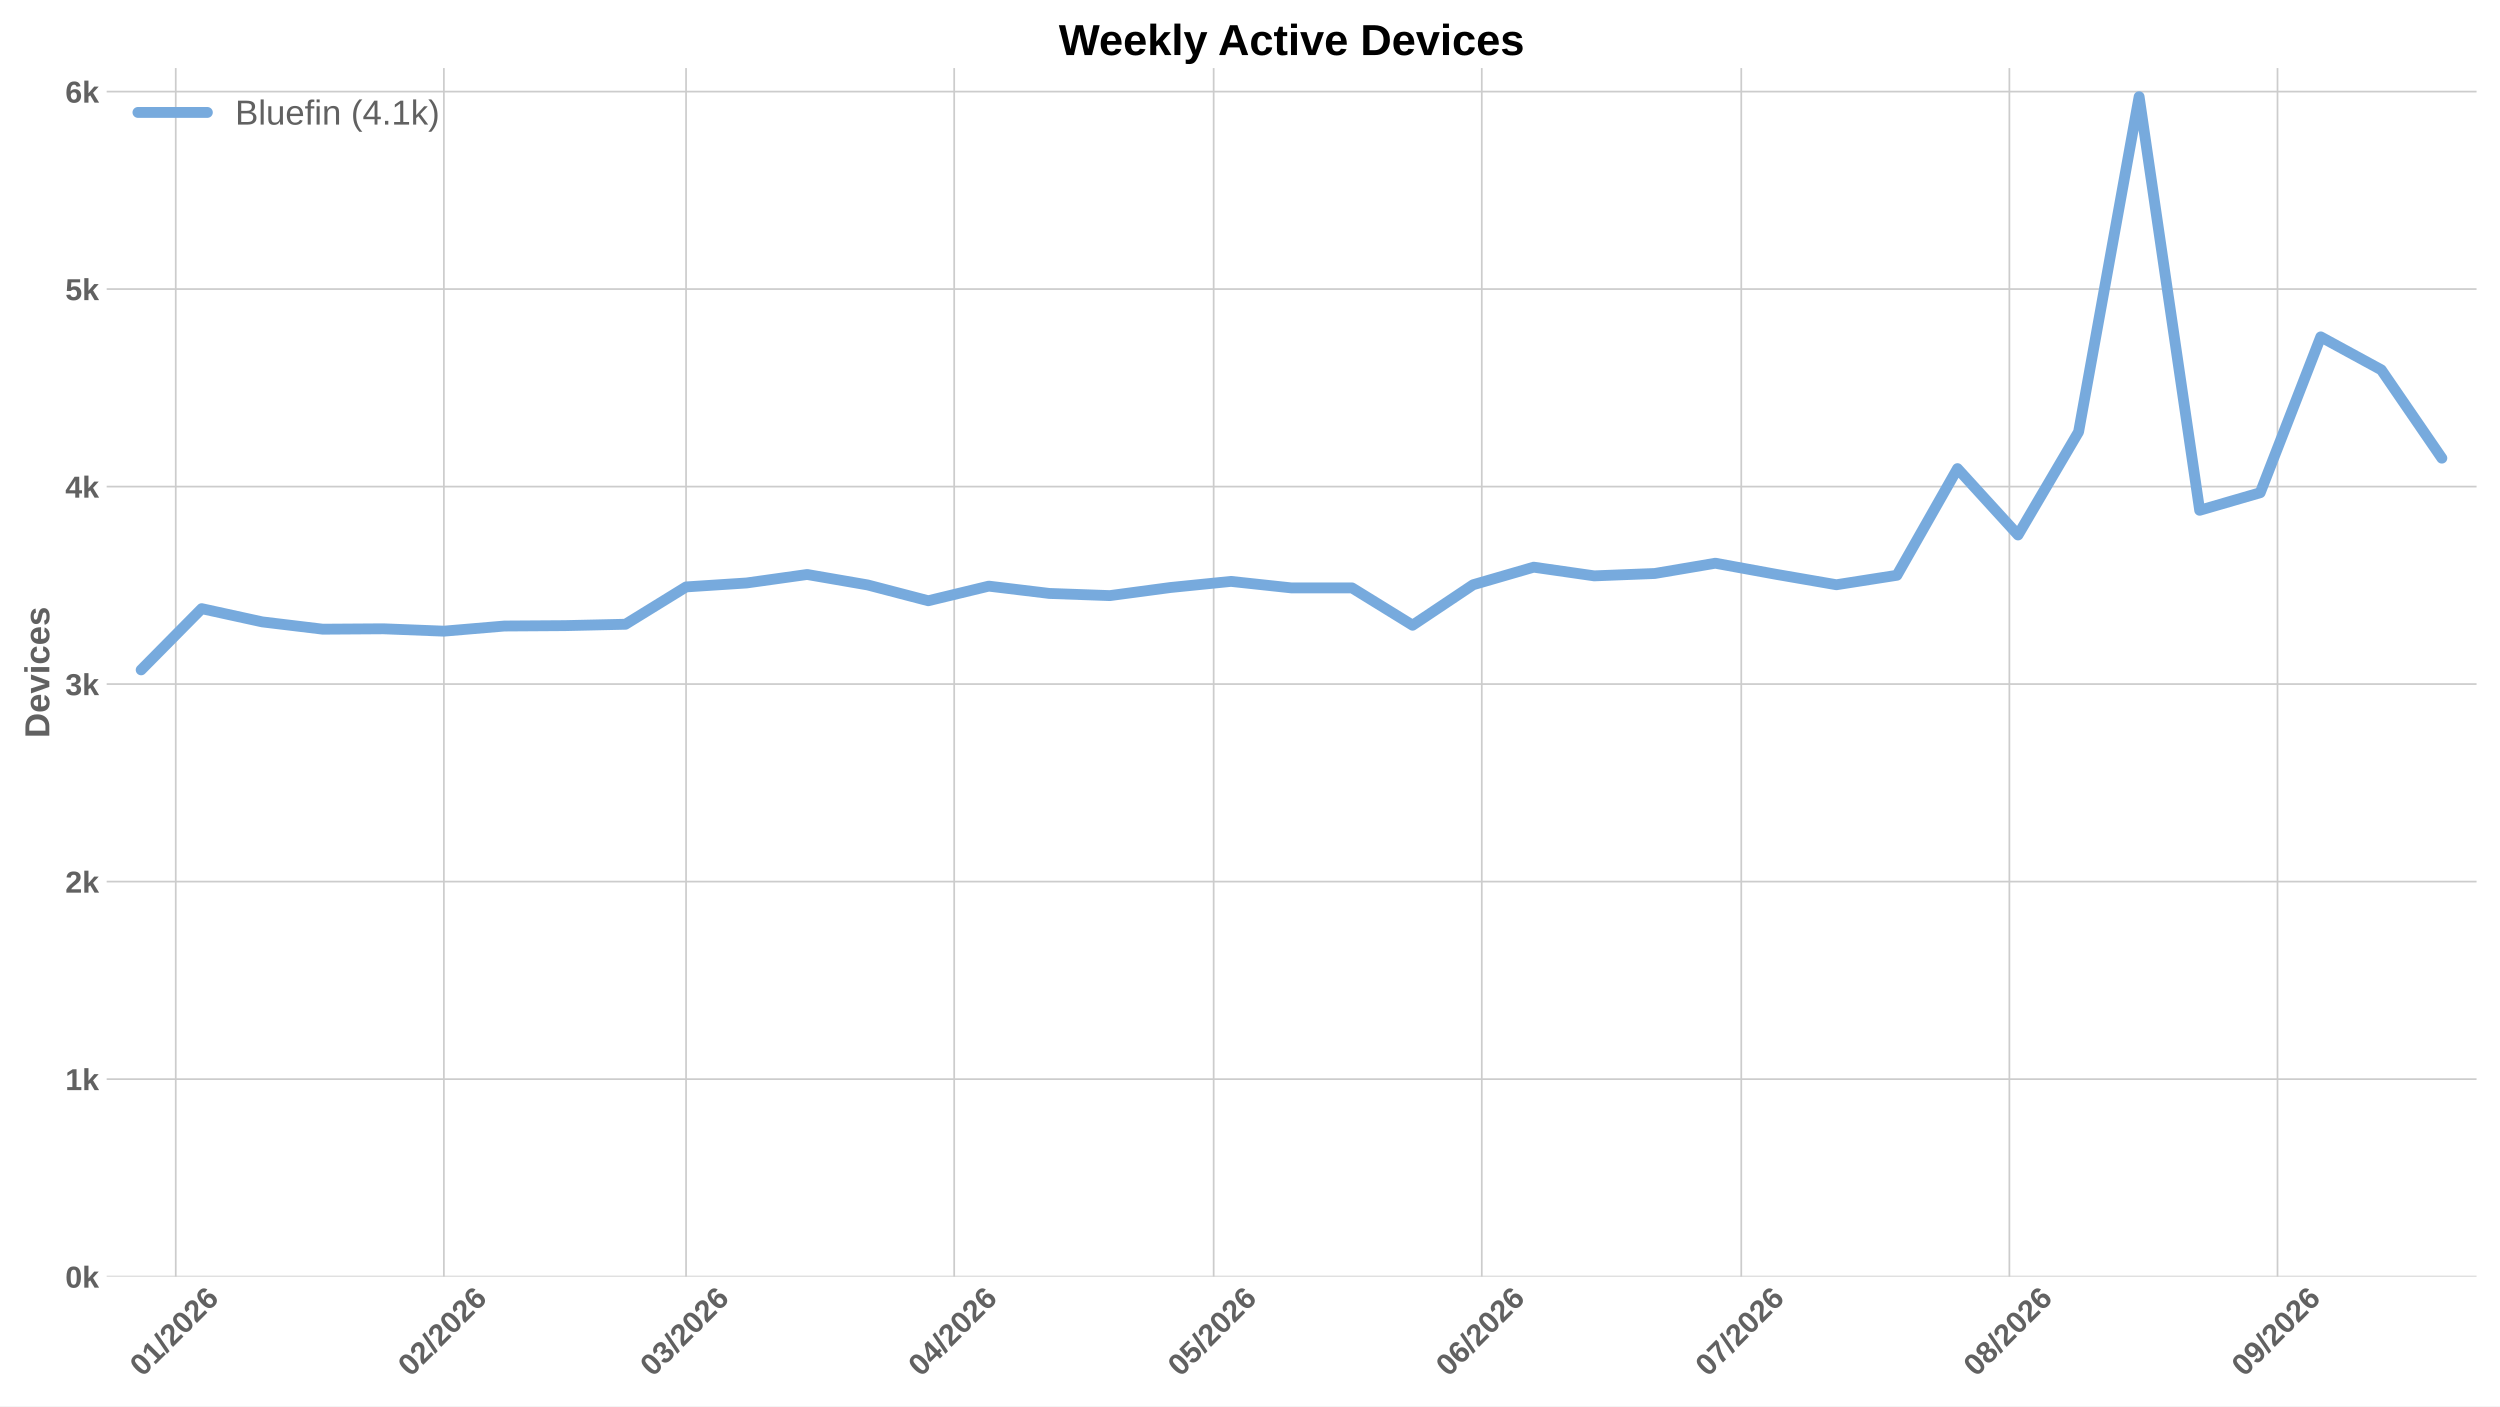
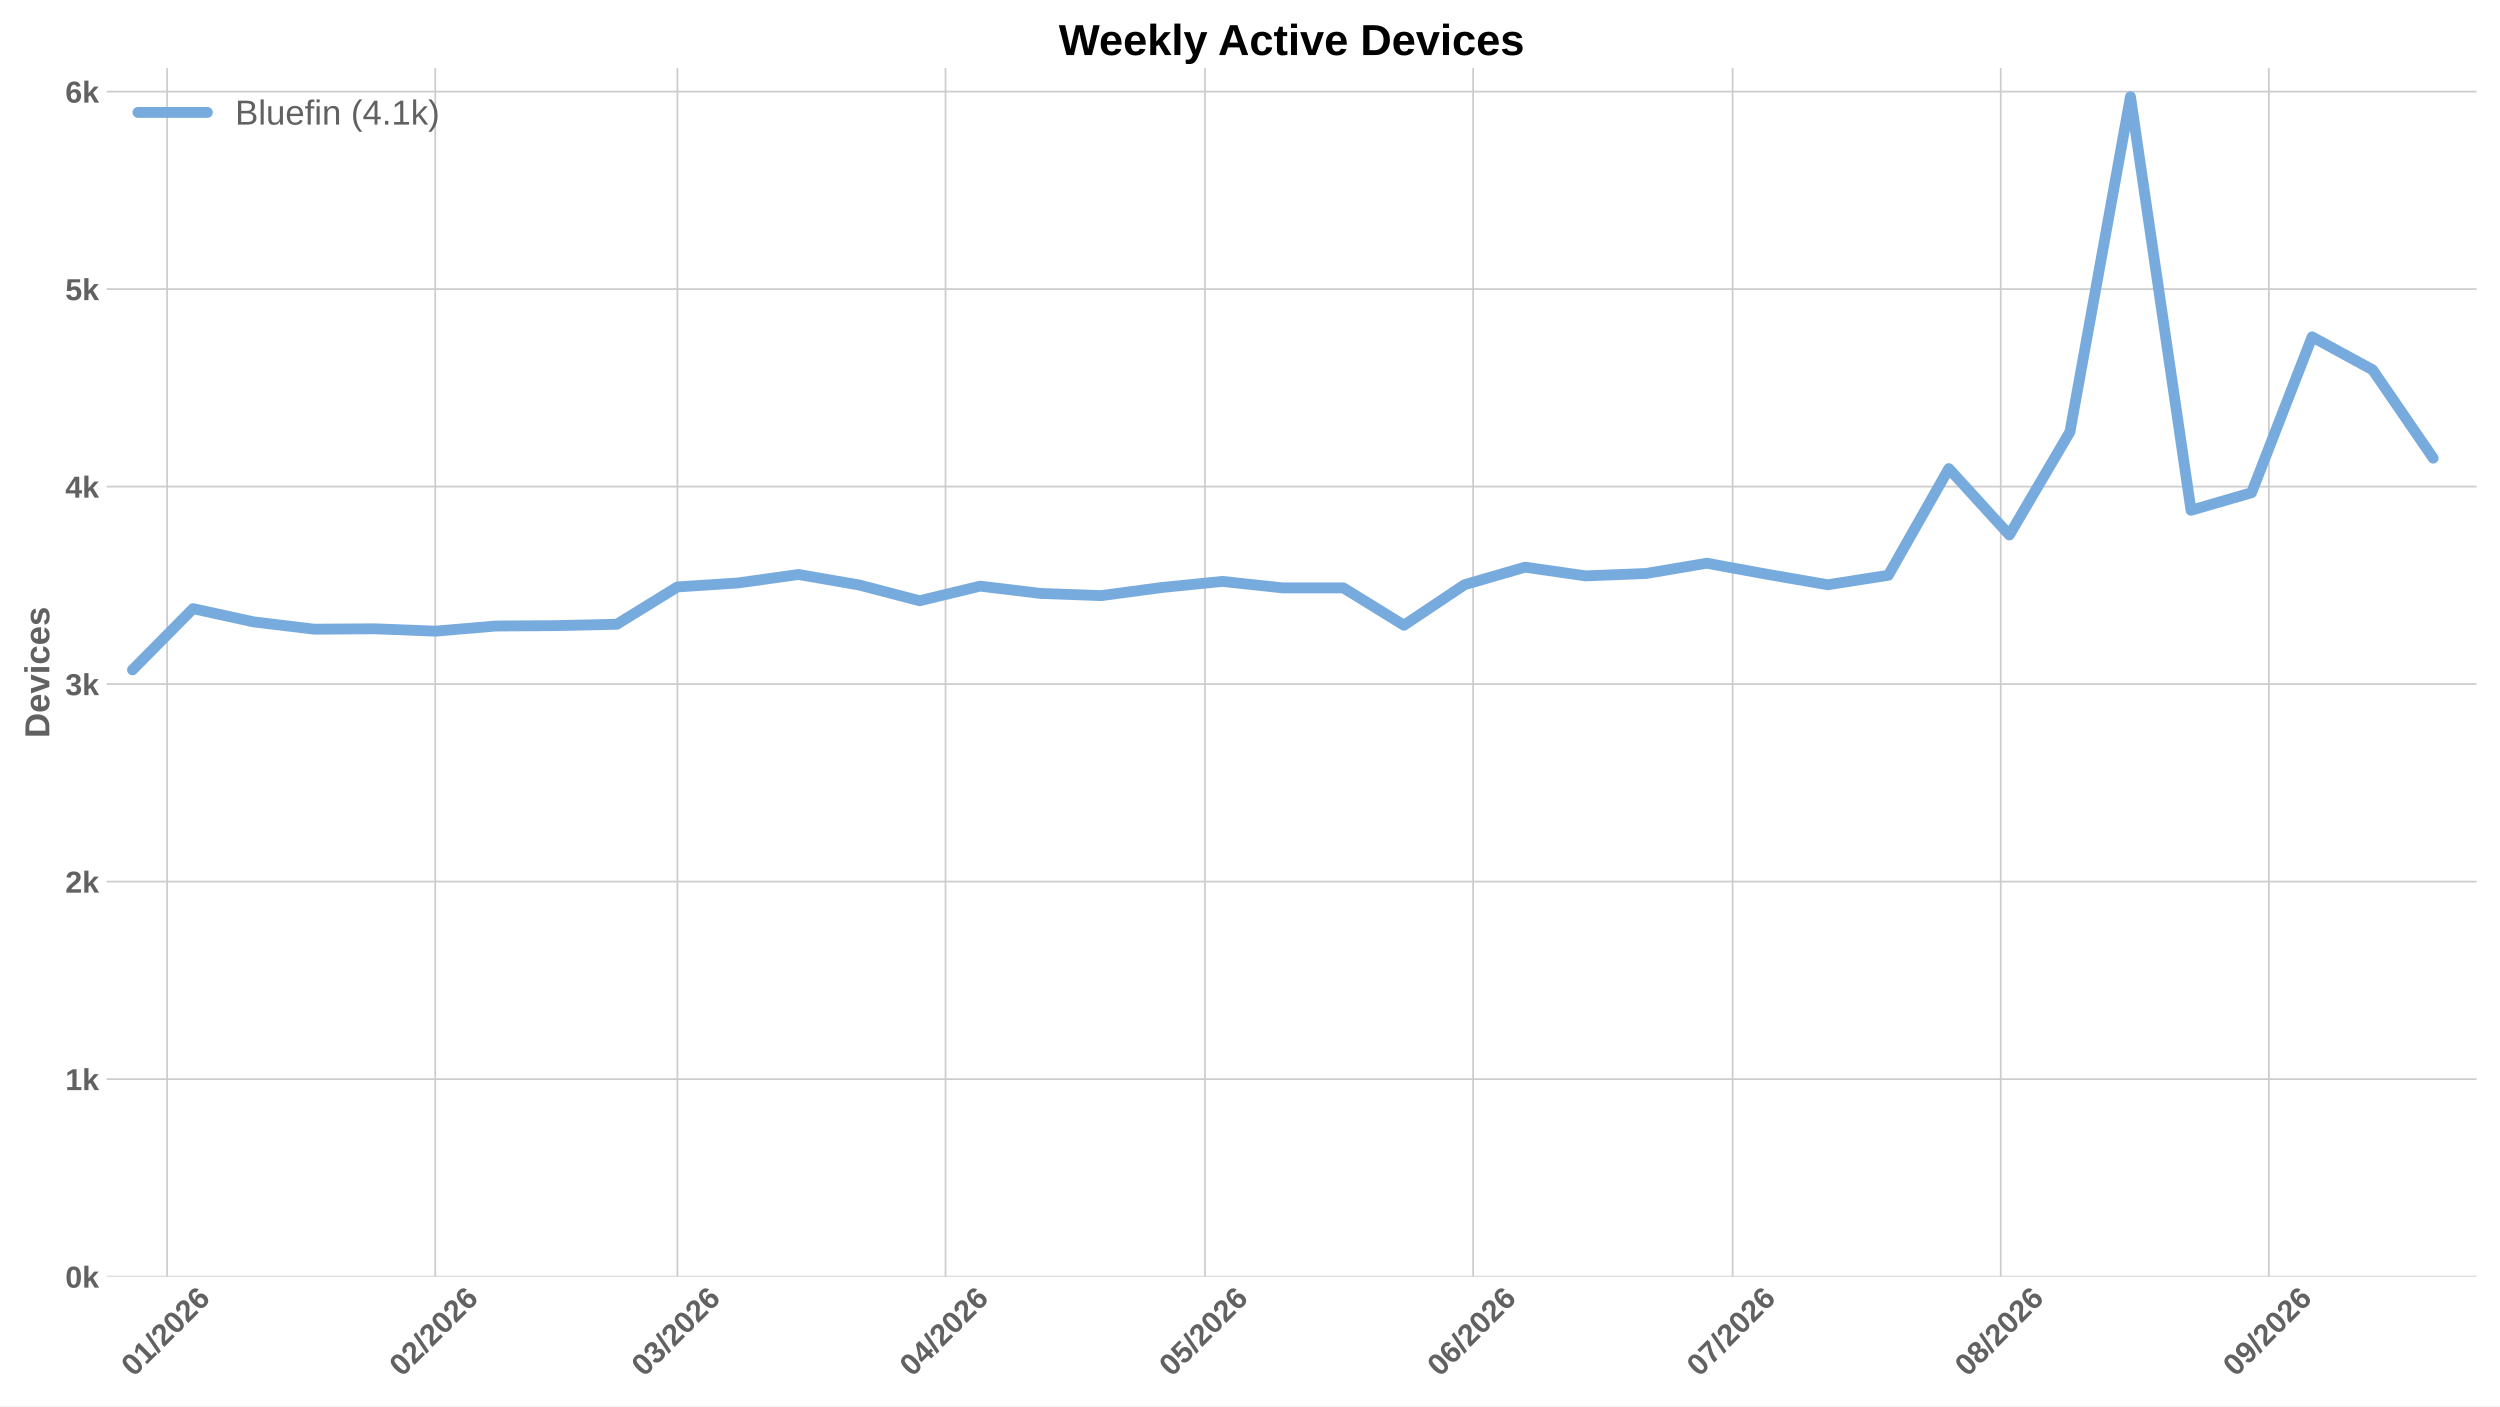
<svg xmlns="http://www.w3.org/2000/svg" xmlns:xlink="http://www.w3.org/1999/xlink" width="1152pt" height="648pt" viewBox="0 0 1152 648" version="1.1">
  <defs>
    <style type="text/css">*{stroke-linejoin: round; stroke-linecap: butt}</style>
  </defs>
  <g id="figure_1">
    <g id="patch_1">
      <path d="M 0 648  L 1152 648  L 1152 0  L 0 0  z " style="fill: #ffffff" />
    </g>
    <g id="axes_1">
      <g id="patch_2">
        <path d="M 49.156 588.262  L 1141.2 588.262  L 1141.2 31.361  L 49.156 31.361  z " style="fill: #ffffff" />
      </g>
      <g id="matplotlib.axis_1">
        <g id="xtick_1">
          <g id="line2d_1">
-             <path d="M 80.986 588.262  L 80.986 31.361  " clip-path="url(#pb4c48d145e)" style="fill: none; stroke: #cccccc; stroke-width: 0.8; stroke-linecap: round" />
+             <path d="M 76.997 588.262  L 76.997 31.361  " clip-path="url(#p8670dce8d5)" style="fill: none; stroke: #cccccc; stroke-width: 0.8; stroke-linecap: round" />
          </g>
          <g id="line2d_2" />
          <g id="text_1">
-             <g style="fill: #616161" transform="translate(65.65784 634.7498) rotate(-45) scale(0.14 -0.14)">
+             <g style="fill: #616161" transform="translate(61.66906 634.7498) rotate(-45) scale(0.14 -0.14)">
              <defs>
                <path id="LiberationSans-Bold-13" d="M 3297 2203  Q 3297 1088 2914 512  Q 2531 -63 1766 -63  Q 253 -63 253 2203  Q 253 2994 418 3494  Q 584 3994 915 4231  Q 1247 4469 1791 4469  Q 2572 4469 2934 3903  Q 3297 3338 3297 2203  z M 2416 2203  Q 2416 2813 2356 3150  Q 2297 3488 2165 3634  Q 2034 3781 1784 3781  Q 1519 3781 1383 3632  Q 1247 3484 1189 3148  Q 1131 2813 1131 2203  Q 1131 1600 1192 1261  Q 1253 922 1386 775  Q 1519 628 1772 628  Q 2022 628 2158 783  Q 2294 938 2355 1278  Q 2416 1619 2416 2203  z " transform="scale(0.015625)" />
                <path id="LiberationSans-Bold-14" d="M 403 0  L 403 653  L 1494 653  L 1494 3656  L 438 2997  L 438 3688  L 1541 4403  L 2372 4403  L 2372 653  L 3381 653  L 3381 0  L 403 0  z " transform="scale(0.015625)" />
                <path id="LiberationSans-Bold-12" d="M 63 -128  L 972 4638  L 1716 4638  L 822 -128  L 63 -128  z " transform="scale(0.015625)" />
                <path id="LiberationSans-Bold-15" d="M 222 0  L 222 609  Q 394 988 711 1347  Q 1028 1706 1509 2097  Q 1972 2472 2158 2715  Q 2344 2959 2344 3194  Q 2344 3769 1766 3769  Q 1484 3769 1336 3617  Q 1188 3466 1144 3163  L 259 3213  Q 334 3825 717 4147  Q 1100 4469 1759 4469  Q 2472 4469 2853 4144  Q 3234 3819 3234 3231  Q 3234 2922 3112 2672  Q 2991 2422 2800 2211  Q 2609 2000 2376 1815  Q 2144 1631 1925 1456  Q 1706 1281 1526 1103  Q 1347 925 1259 722  L 3303 722  L 3303 0  L 222 0  z " transform="scale(0.015625)" />
                <path id="LiberationSans-Bold-19" d="M 3328 1441  Q 3328 738 2934 337  Q 2541 -63 1847 -63  Q 1069 -63 651 482  Q 234 1028 234 2100  Q 234 3278 657 3873  Q 1081 4469 1869 4469  Q 2428 4469 2751 4222  Q 3075 3975 3209 3456  L 2381 3341  Q 2263 3775 1850 3775  Q 1497 3775 1295 3422  Q 1094 3069 1094 2350  Q 1234 2584 1484 2709  Q 1734 2834 2050 2834  Q 2641 2834 2984 2459  Q 3328 2084 3328 1441  z M 2447 1416  Q 2447 1791 2273 1989  Q 2100 2188 1797 2188  Q 1506 2188 1331 2002  Q 1156 1816 1156 1509  Q 1156 1125 1339 873  Q 1522 622 1819 622  Q 2116 622 2281 833  Q 2447 1044 2447 1416  z " transform="scale(0.015625)" />
              </defs>
              <use xlink:href="#LiberationSans-Bold-13" />
              <use xlink:href="#LiberationSans-Bold-14" transform="translate(55.60938 0)" />
              <use xlink:href="#LiberationSans-Bold-12" transform="translate(111.2188 0)" />
              <use xlink:href="#LiberationSans-Bold-15" transform="translate(139 0)" />
              <use xlink:href="#LiberationSans-Bold-13" transform="translate(194.6094 0)" />
              <use xlink:href="#LiberationSans-Bold-15" transform="translate(250.2188 0)" />
              <use xlink:href="#LiberationSans-Bold-19" transform="translate(305.8281 0)" />
            </g>
          </g>
        </g>
        <g id="xtick_2">
          <g id="line2d_3">
-             <path d="M 204.539 588.262  L 204.539 31.361  " clip-path="url(#pb4c48d145e)" style="fill: none; stroke: #cccccc; stroke-width: 0.8; stroke-linecap: round" />
+             <path d="M 200.55 588.262  L 200.55 31.361  " clip-path="url(#p8670dce8d5)" style="fill: none; stroke: #cccccc; stroke-width: 0.8; stroke-linecap: round" />
          </g>
          <g id="line2d_4" />
          <g id="text_2">
-             <g style="fill: #616161" transform="translate(189.2103 634.7498) rotate(-45) scale(0.14 -0.14)">
+             <g style="fill: #616161" transform="translate(185.2215 634.7498) rotate(-45) scale(0.14 -0.14)">
              <use xlink:href="#LiberationSans-Bold-13" />
              <use xlink:href="#LiberationSans-Bold-15" transform="translate(55.60938 0)" />
              <use xlink:href="#LiberationSans-Bold-12" transform="translate(111.2188 0)" />
              <use xlink:href="#LiberationSans-Bold-15" transform="translate(139 0)" />
              <use xlink:href="#LiberationSans-Bold-13" transform="translate(194.6094 0)" />
              <use xlink:href="#LiberationSans-Bold-15" transform="translate(250.2188 0)" />
              <use xlink:href="#LiberationSans-Bold-19" transform="translate(305.8281 0)" />
            </g>
          </g>
        </g>
        <g id="xtick_3">
          <g id="line2d_5">
-             <path d="M 316.134 588.262  L 316.134 31.361  " clip-path="url(#pb4c48d145e)" style="fill: none; stroke: #cccccc; stroke-width: 0.8; stroke-linecap: round" />
+             <path d="M 312.146 588.262  L 312.146 31.361  " clip-path="url(#p8670dce8d5)" style="fill: none; stroke: #cccccc; stroke-width: 0.8; stroke-linecap: round" />
          </g>
          <g id="line2d_6" />
          <g id="text_3">
-             <g style="fill: #616161" transform="translate(300.8061 634.7498) rotate(-45) scale(0.14 -0.14)">
+             <g style="fill: #616161" transform="translate(296.8173 634.7498) rotate(-45) scale(0.14 -0.14)">
              <defs>
                <path id="LiberationSans-Bold-16" d="M 3328 1222  Q 3328 603 2922 265  Q 2516 -72 1766 -72  Q 1056 -72 637 254  Q 219 581 147 1197  L 1041 1275  Q 1125 641 1763 641  Q 2078 641 2253 797  Q 2428 953 2428 1275  Q 2428 1569 2215 1725  Q 2003 1881 1584 1881  L 1278 1881  L 1278 2591  L 1566 2591  Q 1944 2591 2134 2745  Q 2325 2900 2325 3188  Q 2325 3459 2173 3614  Q 2022 3769 1731 3769  Q 1459 3769 1292 3619  Q 1125 3469 1100 3194  L 222 3256  Q 291 3825 694 4147  Q 1097 4469 1747 4469  Q 2438 4469 2827 4158  Q 3216 3847 3216 3297  Q 3216 2884 2973 2618  Q 2731 2353 2275 2266  L 2275 2253  Q 2781 2194 3054 1920  Q 3328 1647 3328 1222  z " transform="scale(0.015625)" />
              </defs>
              <use xlink:href="#LiberationSans-Bold-13" />
              <use xlink:href="#LiberationSans-Bold-16" transform="translate(55.60938 0)" />
              <use xlink:href="#LiberationSans-Bold-12" transform="translate(111.2188 0)" />
              <use xlink:href="#LiberationSans-Bold-15" transform="translate(139 0)" />
              <use xlink:href="#LiberationSans-Bold-13" transform="translate(194.6094 0)" />
              <use xlink:href="#LiberationSans-Bold-15" transform="translate(250.2188 0)" />
              <use xlink:href="#LiberationSans-Bold-19" transform="translate(305.8281 0)" />
            </g>
          </g>
        </g>
        <g id="xtick_4">
          <g id="line2d_7">
-             <path d="M 439.687 588.262  L 439.687 31.361  " clip-path="url(#pb4c48d145e)" style="fill: none; stroke: #cccccc; stroke-width: 0.8; stroke-linecap: round" />
+             <path d="M 435.698 588.262  L 435.698 31.361  " clip-path="url(#p8670dce8d5)" style="fill: none; stroke: #cccccc; stroke-width: 0.8; stroke-linecap: round" />
          </g>
          <g id="line2d_8" />
          <g id="text_4">
-             <g style="fill: #616161" transform="translate(424.3586 634.7498) rotate(-45) scale(0.14 -0.14)">
+             <g style="fill: #616161" transform="translate(420.3698 634.7498) rotate(-45) scale(0.14 -0.14)">
              <defs>
                <path id="LiberationSans-Bold-17" d="M 2938 897  L 2938 0  L 2100 0  L 2100 897  L 97 897  L 97 1556  L 1956 4403  L 2938 4403  L 2938 1550  L 3525 1550  L 3525 897  L 2938 897  z M 2100 2991  Q 2100 3159 2111 3356  Q 2122 3553 2128 3609  Q 2047 3434 1834 3103  L 813 1550  L 2100 1550  L 2100 2991  z " transform="scale(0.015625)" />
              </defs>
              <use xlink:href="#LiberationSans-Bold-13" />
              <use xlink:href="#LiberationSans-Bold-17" transform="translate(55.60938 0)" />
              <use xlink:href="#LiberationSans-Bold-12" transform="translate(111.2188 0)" />
              <use xlink:href="#LiberationSans-Bold-15" transform="translate(139 0)" />
              <use xlink:href="#LiberationSans-Bold-13" transform="translate(194.6094 0)" />
              <use xlink:href="#LiberationSans-Bold-15" transform="translate(250.2188 0)" />
              <use xlink:href="#LiberationSans-Bold-19" transform="translate(305.8281 0)" />
            </g>
          </g>
        </g>
        <g id="xtick_5">
          <g id="line2d_9">
-             <path d="M 559.254 588.262  L 559.254 31.361  " clip-path="url(#pb4c48d145e)" style="fill: none; stroke: #cccccc; stroke-width: 0.8; stroke-linecap: round" />
+             <path d="M 555.265 588.262  L 555.265 31.361  " clip-path="url(#p8670dce8d5)" style="fill: none; stroke: #cccccc; stroke-width: 0.8; stroke-linecap: round" />
          </g>
          <g id="line2d_10" />
          <g id="text_5">
-             <g style="fill: #616161" transform="translate(543.9255 634.7498) rotate(-45) scale(0.14 -0.14)">
+             <g style="fill: #616161" transform="translate(539.9367 634.7498) rotate(-45) scale(0.14 -0.14)">
              <defs>
                <path id="LiberationSans-Bold-18" d="M 3381 1466  Q 3381 766 2945 351  Q 2509 -63 1750 -63  Q 1088 -63 689 235  Q 291 534 197 1100  L 1075 1172  Q 1144 891 1319 762  Q 1494 634 1759 634  Q 2088 634 2283 843  Q 2478 1053 2478 1447  Q 2478 1794 2293 2001  Q 2109 2209 1778 2209  Q 1413 2209 1181 1925  L 325 1925  L 478 4403  L 3125 4403  L 3125 3750  L 1275 3750  L 1203 2638  Q 1522 2919 2000 2919  Q 2628 2919 3004 2528  Q 3381 2138 3381 1466  z " transform="scale(0.015625)" />
              </defs>
              <use xlink:href="#LiberationSans-Bold-13" />
              <use xlink:href="#LiberationSans-Bold-18" transform="translate(55.60938 0)" />
              <use xlink:href="#LiberationSans-Bold-12" transform="translate(111.2188 0)" />
              <use xlink:href="#LiberationSans-Bold-15" transform="translate(139 0)" />
              <use xlink:href="#LiberationSans-Bold-13" transform="translate(194.6094 0)" />
              <use xlink:href="#LiberationSans-Bold-15" transform="translate(250.2188 0)" />
              <use xlink:href="#LiberationSans-Bold-19" transform="translate(305.8281 0)" />
            </g>
          </g>
        </g>
        <g id="xtick_6">
          <g id="line2d_11">
-             <path d="M 682.806 588.262  L 682.806 31.361  " clip-path="url(#pb4c48d145e)" style="fill: none; stroke: #cccccc; stroke-width: 0.8; stroke-linecap: round" />
+             <path d="M 678.817 588.262  L 678.817 31.361  " clip-path="url(#p8670dce8d5)" style="fill: none; stroke: #cccccc; stroke-width: 0.8; stroke-linecap: round" />
          </g>
          <g id="line2d_12" />
          <g id="text_6">
-             <g style="fill: #616161" transform="translate(667.4779 634.7498) rotate(-45) scale(0.14 -0.14)">
+             <g style="fill: #616161" transform="translate(663.4891 634.7498) rotate(-45) scale(0.14 -0.14)">
              <use xlink:href="#LiberationSans-Bold-13" />
              <use xlink:href="#LiberationSans-Bold-19" transform="translate(55.60938 0)" />
              <use xlink:href="#LiberationSans-Bold-12" transform="translate(111.2188 0)" />
              <use xlink:href="#LiberationSans-Bold-15" transform="translate(139 0)" />
              <use xlink:href="#LiberationSans-Bold-13" transform="translate(194.6094 0)" />
              <use xlink:href="#LiberationSans-Bold-15" transform="translate(250.2188 0)" />
              <use xlink:href="#LiberationSans-Bold-19" transform="translate(305.8281 0)" />
            </g>
          </g>
        </g>
        <g id="xtick_7">
          <g id="line2d_13">
-             <path d="M 802.373 588.262  L 802.373 31.361  " clip-path="url(#pb4c48d145e)" style="fill: none; stroke: #cccccc; stroke-width: 0.8; stroke-linecap: round" />
+             <path d="M 798.384 588.262  L 798.384 31.361  " clip-path="url(#p8670dce8d5)" style="fill: none; stroke: #cccccc; stroke-width: 0.8; stroke-linecap: round" />
          </g>
          <g id="line2d_14" />
          <g id="text_7">
-             <g style="fill: #616161" transform="translate(787.0448 634.7498) rotate(-45) scale(0.14 -0.14)">
+             <g style="fill: #616161" transform="translate(783.056 634.7498) rotate(-45) scale(0.14 -0.14)">
              <defs>
                <path id="LiberationSans-Bold-1a" d="M 3278 3706  Q 2981 3238 2717 2797  Q 2453 2356 2256 1911  Q 2059 1466 1945 995  Q 1831 525 1831 0  L 916 0  Q 916 550 1059 1064  Q 1203 1578 1475 2111  Q 1747 2644 2463 3681  L 275 3681  L 275 4403  L 3278 4403  L 3278 3706  z " transform="scale(0.015625)" />
              </defs>
              <use xlink:href="#LiberationSans-Bold-13" />
              <use xlink:href="#LiberationSans-Bold-1a" transform="translate(55.60938 0)" />
              <use xlink:href="#LiberationSans-Bold-12" transform="translate(111.2188 0)" />
              <use xlink:href="#LiberationSans-Bold-15" transform="translate(139 0)" />
              <use xlink:href="#LiberationSans-Bold-13" transform="translate(194.6094 0)" />
              <use xlink:href="#LiberationSans-Bold-15" transform="translate(250.2188 0)" />
              <use xlink:href="#LiberationSans-Bold-19" transform="translate(305.8281 0)" />
            </g>
          </g>
        </g>
        <g id="xtick_8">
          <g id="line2d_15">
-             <path d="M 925.926 588.262  L 925.926 31.361  " clip-path="url(#pb4c48d145e)" style="fill: none; stroke: #cccccc; stroke-width: 0.8; stroke-linecap: round" />
+             <path d="M 921.937 588.262  L 921.937 31.361  " clip-path="url(#p8670dce8d5)" style="fill: none; stroke: #cccccc; stroke-width: 0.8; stroke-linecap: round" />
          </g>
          <g id="line2d_16" />
          <g id="text_8">
-             <g style="fill: #616161" transform="translate(910.5973 634.7498) rotate(-45) scale(0.14 -0.14)">
+             <g style="fill: #616161" transform="translate(906.6085 634.7498) rotate(-45) scale(0.14 -0.14)">
              <defs>
                <path id="LiberationSans-Bold-1b" d="M 3363 1241  Q 3363 622 2953 279  Q 2544 -63 1784 -63  Q 1031 -63 617 278  Q 203 619 203 1234  Q 203 1656 447 1945  Q 691 2234 1100 2303  L 1100 2316  Q 744 2394 525 2669  Q 306 2944 306 3303  Q 306 3844 689 4156  Q 1072 4469 1772 4469  Q 2488 4469 2870 4164  Q 3253 3859 3253 3297  Q 3253 2938 3036 2666  Q 2819 2394 2453 2322  L 2453 2309  Q 2878 2241 3120 1961  Q 3363 1681 3363 1241  z M 2350 3250  Q 2350 3563 2206 3708  Q 2063 3853 1772 3853  Q 1203 3853 1203 3250  Q 1203 2619 1778 2619  Q 2066 2619 2208 2766  Q 2350 2913 2350 3250  z M 2453 1313  Q 2453 2003 1766 2003  Q 1447 2003 1276 1822  Q 1106 1641 1106 1300  Q 1106 913 1275 734  Q 1444 556 1791 556  Q 2131 556 2292 734  Q 2453 913 2453 1313  z " transform="scale(0.015625)" />
              </defs>
              <use xlink:href="#LiberationSans-Bold-13" />
              <use xlink:href="#LiberationSans-Bold-1b" transform="translate(55.60938 0)" />
              <use xlink:href="#LiberationSans-Bold-12" transform="translate(111.2188 0)" />
              <use xlink:href="#LiberationSans-Bold-15" transform="translate(139 0)" />
              <use xlink:href="#LiberationSans-Bold-13" transform="translate(194.6094 0)" />
              <use xlink:href="#LiberationSans-Bold-15" transform="translate(250.2188 0)" />
              <use xlink:href="#LiberationSans-Bold-19" transform="translate(305.8281 0)" />
            </g>
          </g>
        </g>
        <g id="xtick_9">
          <g id="line2d_17">
-             <path d="M 1049.478 588.262  L 1049.478 31.361  " clip-path="url(#pb4c48d145e)" style="fill: none; stroke: #cccccc; stroke-width: 0.8; stroke-linecap: round" />
+             <path d="M 1045.489 588.262  L 1045.489 31.361  " clip-path="url(#p8670dce8d5)" style="fill: none; stroke: #cccccc; stroke-width: 0.8; stroke-linecap: round" />
          </g>
          <g id="line2d_18" />
          <g id="text_9">
-             <g style="fill: #616161" transform="translate(1034.15 634.7498) rotate(-45) scale(0.14 -0.14)">
+             <g style="fill: #616161" transform="translate(1030.161 634.7498) rotate(-45) scale(0.14 -0.14)">
              <defs>
                <path id="LiberationSans-Bold-1c" d="M 3322 2272  Q 3322 1100 2894 518  Q 2466 -63 1678 -63  Q 1097 -63 767 185  Q 438 434 300 972  L 1125 1088  Q 1247 628 1688 628  Q 2056 628 2254 981  Q 2453 1334 2459 2028  Q 2341 1794 2070 1661  Q 1800 1528 1488 1528  Q 906 1528 564 1923  Q 222 2319 222 2994  Q 222 3688 623 4078  Q 1025 4469 1759 4469  Q 2550 4469 2936 3920  Q 3322 3372 3322 2272  z M 2394 2888  Q 2394 3297 2214 3539  Q 2034 3781 1738 3781  Q 1447 3781 1280 3570  Q 1113 3359 1113 2988  Q 1113 2622 1278 2401  Q 1444 2181 1741 2181  Q 2022 2181 2208 2373  Q 2394 2566 2394 2888  z " transform="scale(0.015625)" />
              </defs>
              <use xlink:href="#LiberationSans-Bold-13" />
              <use xlink:href="#LiberationSans-Bold-1c" transform="translate(55.60938 0)" />
              <use xlink:href="#LiberationSans-Bold-12" transform="translate(111.2188 0)" />
              <use xlink:href="#LiberationSans-Bold-15" transform="translate(139 0)" />
              <use xlink:href="#LiberationSans-Bold-13" transform="translate(194.6094 0)" />
              <use xlink:href="#LiberationSans-Bold-15" transform="translate(250.2188 0)" />
              <use xlink:href="#LiberationSans-Bold-19" transform="translate(305.8281 0)" />
            </g>
          </g>
        </g>
      </g>
      <g id="matplotlib.axis_2">
        <g id="ytick_1">
          <g id="line2d_19">
-             <path d="M 49.156 588.262  L 1141.2 588.262  " clip-path="url(#pb4c48d145e)" style="fill: none; stroke: #cccccc; stroke-width: 0.8; stroke-linecap: round" />
+             <path d="M 49.156 588.262  L 1141.2 588.262  " clip-path="url(#p8670dce8d5)" style="fill: none; stroke: #cccccc; stroke-width: 0.8; stroke-linecap: round" />
          </g>
          <g id="line2d_20" />
          <g id="text_10">
            <g style="fill: #616161" transform="translate(30.085 593.3584) scale(0.14 -0.14)">
              <defs>
                <path id="LiberationSans-Bold-4e" d="M 2606 0  L 1703 1531  L 1325 1269  L 1325 0  L 447 0  L 447 4638  L 1325 4638  L 1325 1981  L 2531 3381  L 3475 3381  L 2288 2063  L 3566 0  L 2606 0  z " transform="scale(0.015625)" />
              </defs>
              <use xlink:href="#LiberationSans-Bold-13" />
              <use xlink:href="#LiberationSans-Bold-4e" transform="translate(55.60938 0)" />
            </g>
          </g>
        </g>
        <g id="ytick_2">
          <g id="line2d_21">
-             <path d="M 49.156 497.252  L 1141.2 497.252  " clip-path="url(#pb4c48d145e)" style="fill: none; stroke: #cccccc; stroke-width: 0.8; stroke-linecap: round" />
+             <path d="M 49.156 497.252  L 1141.2 497.252  " clip-path="url(#p8670dce8d5)" style="fill: none; stroke: #cccccc; stroke-width: 0.8; stroke-linecap: round" />
          </g>
          <g id="line2d_22" />
          <g id="text_11">
            <g style="fill: #616161" transform="translate(30.085 502.3481) scale(0.14 -0.14)">
              <use xlink:href="#LiberationSans-Bold-14" />
              <use xlink:href="#LiberationSans-Bold-4e" transform="translate(55.60938 0)" />
            </g>
          </g>
        </g>
        <g id="ytick_3">
          <g id="line2d_23">
-             <path d="M 49.156 406.241  L 1141.2 406.241  " clip-path="url(#pb4c48d145e)" style="fill: none; stroke: #cccccc; stroke-width: 0.8; stroke-linecap: round" />
+             <path d="M 49.156 406.241  L 1141.2 406.241  " clip-path="url(#p8670dce8d5)" style="fill: none; stroke: #cccccc; stroke-width: 0.8; stroke-linecap: round" />
          </g>
          <g id="line2d_24" />
          <g id="text_12">
            <g style="fill: #616161" transform="translate(30.085 411.3377) scale(0.14 -0.14)">
              <use xlink:href="#LiberationSans-Bold-15" />
              <use xlink:href="#LiberationSans-Bold-4e" transform="translate(55.60938 0)" />
            </g>
          </g>
        </g>
        <g id="ytick_4">
          <g id="line2d_25">
-             <path d="M 49.156 315.231  L 1141.2 315.231  " clip-path="url(#pb4c48d145e)" style="fill: none; stroke: #cccccc; stroke-width: 0.8; stroke-linecap: round" />
+             <path d="M 49.156 315.231  L 1141.2 315.231  " clip-path="url(#p8670dce8d5)" style="fill: none; stroke: #cccccc; stroke-width: 0.8; stroke-linecap: round" />
          </g>
          <g id="line2d_26" />
          <g id="text_13">
            <g style="fill: #616161" transform="translate(30.085 320.3273) scale(0.14 -0.14)">
              <use xlink:href="#LiberationSans-Bold-16" />
              <use xlink:href="#LiberationSans-Bold-4e" transform="translate(55.60938 0)" />
            </g>
          </g>
        </g>
        <g id="ytick_5">
          <g id="line2d_27">
-             <path d="M 49.156 224.221  L 1141.2 224.221  " clip-path="url(#pb4c48d145e)" style="fill: none; stroke: #cccccc; stroke-width: 0.8; stroke-linecap: round" />
+             <path d="M 49.156 224.221  L 1141.2 224.221  " clip-path="url(#p8670dce8d5)" style="fill: none; stroke: #cccccc; stroke-width: 0.8; stroke-linecap: round" />
          </g>
          <g id="line2d_28" />
          <g id="text_14">
            <g style="fill: #616161" transform="translate(30.085 229.3169) scale(0.14 -0.14)">
              <use xlink:href="#LiberationSans-Bold-17" />
              <use xlink:href="#LiberationSans-Bold-4e" transform="translate(55.60938 0)" />
            </g>
          </g>
        </g>
        <g id="ytick_6">
          <g id="line2d_29">
-             <path d="M 49.156 133.21  L 1141.2 133.21  " clip-path="url(#pb4c48d145e)" style="fill: none; stroke: #cccccc; stroke-width: 0.8; stroke-linecap: round" />
+             <path d="M 49.156 133.21  L 1141.2 133.21  " clip-path="url(#p8670dce8d5)" style="fill: none; stroke: #cccccc; stroke-width: 0.8; stroke-linecap: round" />
          </g>
          <g id="line2d_30" />
          <g id="text_15">
            <g style="fill: #616161" transform="translate(30.085 138.3065) scale(0.14 -0.14)">
              <use xlink:href="#LiberationSans-Bold-18" />
              <use xlink:href="#LiberationSans-Bold-4e" transform="translate(55.60938 0)" />
            </g>
          </g>
        </g>
        <g id="ytick_7">
          <g id="line2d_31">
-             <path d="M 49.156 42.2  L 1141.2 42.2  " clip-path="url(#pb4c48d145e)" style="fill: none; stroke: #cccccc; stroke-width: 0.8; stroke-linecap: round" />
+             <path d="M 49.156 42.2  L 1141.2 42.2  " clip-path="url(#p8670dce8d5)" style="fill: none; stroke: #cccccc; stroke-width: 0.8; stroke-linecap: round" />
          </g>
          <g id="line2d_32" />
          <g id="text_16">
            <g style="fill: #616161" transform="translate(30.085 47.29608) scale(0.14 -0.14)">
              <use xlink:href="#LiberationSans-Bold-19" />
              <use xlink:href="#LiberationSans-Bold-4e" transform="translate(55.60938 0)" />
            </g>
          </g>
        </g>
        <g id="text_17">
          <g style="fill: #616161" transform="translate(22.71781 340.0552) rotate(-90) scale(0.16 -0.16)">
            <defs>
              <path id="LiberationSans-Bold-27" d="M 4353 2234  Q 4353 1553 4086 1045  Q 3819 538 3330 269  Q 2841 0 2209 0  L 428 0  L 428 4403  L 2022 4403  Q 3134 4403 3743 3842  Q 4353 3281 4353 2234  z M 3425 2234  Q 3425 2944 3056 3317  Q 2688 3691 2003 3691  L 1350 3691  L 1350 713  L 2131 713  Q 2725 713 3075 1122  Q 3425 1531 3425 2234  z " transform="scale(0.015625)" />
              <path id="LiberationSans-Bold-48" d="M 1831 -63  Q 1069 -63 659 389  Q 250 841 250 1706  Q 250 2544 665 2994  Q 1081 3444 1844 3444  Q 2572 3444 2956 2961  Q 3341 2478 3341 1547  L 3341 1522  L 1172 1522  Q 1172 1028 1355 776  Q 1538 525 1875 525  Q 2341 525 2463 928  L 3291 856  Q 2931 -63 1831 -63  z M 1831 2891  Q 1522 2891 1355 2675  Q 1188 2459 1178 2072  L 2491 2072  Q 2466 2481 2294 2686  Q 2122 2891 1831 2891  z " transform="scale(0.015625)" />
              <path id="LiberationSans-Bold-59" d="M 2284 0  L 1234 0  L 25 3381  L 953 3381  L 1544 1491  Q 1591 1334 1766 709  Q 1797 838 1894 1159  Q 1991 1481 2613 3381  L 3531 3381  L 2284 0  z " transform="scale(0.015625)" />
              <path id="LiberationSans-Bold-4c" d="M 447 3991  L 447 4638  L 1325 4638  L 1325 3991  L 447 3991  z M 447 0  L 447 3381  L 1325 3381  L 1325 0  L 447 0  z " transform="scale(0.015625)" />
              <path id="LiberationSans-Bold-46" d="M 1856 -63  Q 1088 -63 669 395  Q 250 853 250 1672  Q 250 2509 672 2976  Q 1094 3444 1869 3444  Q 2466 3444 2856 3144  Q 3247 2844 3347 2316  L 2463 2272  Q 2425 2531 2275 2686  Q 2125 2841 1850 2841  Q 1172 2841 1172 1706  Q 1172 538 1863 538  Q 2113 538 2281 695  Q 2450 853 2491 1166  L 3372 1125  Q 3325 778 3123 506  Q 2922 234 2594 85  Q 2266 -63 1856 -63  z " transform="scale(0.015625)" />
              <path id="LiberationSans-Bold-56" d="M 3297 988  Q 3297 497 2895 217  Q 2494 -63 1784 -63  Q 1088 -63 717 157  Q 347 378 225 844  L 997 959  Q 1063 719 1223 619  Q 1384 519 1784 519  Q 2153 519 2322 612  Q 2491 706 2491 906  Q 2491 1069 2355 1164  Q 2219 1259 1894 1325  Q 1150 1472 890 1598  Q 631 1725 495 1926  Q 359 2128 359 2422  Q 359 2906 732 3176  Q 1106 3447 1791 3447  Q 2394 3447 2761 3212  Q 3128 2978 3219 2534  L 2441 2453  Q 2403 2659 2256 2761  Q 2109 2863 1791 2863  Q 1478 2863 1322 2783  Q 1166 2703 1166 2516  Q 1166 2369 1286 2283  Q 1406 2197 1691 2141  Q 2088 2059 2395 1973  Q 2703 1888 2889 1769  Q 3075 1650 3186 1464  Q 3297 1278 3297 988  z " transform="scale(0.015625)" />
            </defs>
            <use xlink:href="#LiberationSans-Bold-27" />
            <use xlink:href="#LiberationSans-Bold-48" transform="translate(72.21875 0)" />
            <use xlink:href="#LiberationSans-Bold-59" transform="translate(127.8281 0)" />
            <use xlink:href="#LiberationSans-Bold-4c" transform="translate(183.4375 0)" />
            <use xlink:href="#LiberationSans-Bold-46" transform="translate(211.2188 0)" />
            <use xlink:href="#LiberationSans-Bold-48" transform="translate(266.8281 0)" />
            <use xlink:href="#LiberationSans-Bold-56" transform="translate(322.4375 0)" />
          </g>
        </g>
      </g>
      <g id="line2d_33">
-         <path d="M 65.044 308.678  L 92.943 280.465  L 120.842 286.563  L 148.741 289.93  L 176.64 289.748  L 204.539 290.84  L 232.438 288.474  L 260.337 288.292  L 288.236 287.655  L 316.134 270.454  L 344.033 268.634  L 371.932 264.72  L 399.831 269.544  L 427.73 276.825  L 455.629 270.09  L 483.528 273.457  L 511.427 274.458  L 539.326 270.727  L 567.225 267.906  L 595.124 270.909  L 623.023 270.909  L 650.922 288.11  L 678.821 269.453  L 706.72 261.353  L 734.619 265.357  L 762.518 264.265  L 790.416 259.533  L 818.315 264.629  L 846.214 269.453  L 874.113 265.084  L 902.012 215.939  L 929.911 246.518  L 957.81 199.011  L 985.709 44.566  L 1013.608 235.142  L 1041.507 227.042  L 1069.406 155.235  L 1097.305 170.434  L 1125.204 211.115  " clip-path="url(#pb4c48d145e)" style="fill: none; stroke: #77aadd; stroke-width: 5; stroke-linecap: round" />
+         <path d="M 61.055 308.678  L 88.954 280.465  L 116.853 286.563  L 144.752 289.93  L 172.651 289.748  L 200.55 290.84  L 228.449 288.474  L 256.348 288.292  L 284.247 287.655  L 312.146 270.454  L 340.045 268.634  L 367.944 264.72  L 395.842 269.544  L 423.741 276.825  L 451.64 270.09  L 479.539 273.457  L 507.438 274.458  L 535.337 270.727  L 563.236 267.906  L 591.135 270.909  L 619.034 270.909  L 646.933 288.11  L 674.832 269.453  L 702.731 261.353  L 730.63 265.357  L 758.529 264.265  L 786.428 259.533  L 814.327 264.629  L 842.226 269.453  L 870.125 265.084  L 898.023 215.939  L 925.922 246.518  L 953.821 199.011  L 981.72 44.566  L 1009.619 235.142  L 1037.518 227.042  L 1065.417 155.235  L 1093.316 170.434  L 1121.215 211.115  " clip-path="url(#p8670dce8d5)" style="fill: none; stroke: #77aadd; stroke-width: 5; stroke-linecap: round" />
      </g>
      <g id="patch_3">
        <path d="M 49.156 588.262  L 49.156 31.361  " style="fill: none" />
      </g>
      <g id="patch_4">
        <path d="M 1141.2 588.262  L 1141.2 31.361  " style="fill: none" />
      </g>
      <g id="patch_5">
        <path d="M 49.156 588.262  L 1141.2 588.262  " style="fill: none" />
      </g>
      <g id="patch_6">
        <path d="M 49.156 31.361  L 1141.2 31.361  " style="fill: none" />
      </g>
      <g id="text_18">
        <g transform="translate(487.895 25.36055) scale(0.2 -0.2)">
          <defs>
            <path id="LiberationSans-Bold-3a" d="M 4897 0  L 3803 0  L 3206 2547  Q 3097 2997 3022 3488  Q 2947 3078 2900 2864  Q 2853 2650 2234 0  L 1141 0  L 6 4403  L 941 4403  L 1578 1559  L 1722 872  Q 1809 1306 1892 1701  Q 1975 2097 2516 4403  L 3547 4403  L 4103 2059  Q 4169 1797 4325 872  L 4403 1234  L 4569 1953  L 5100 4403  L 6034 4403  L 4897 0  z " transform="scale(0.015625)" />
            <path id="LiberationSans-Bold-4f" d="M 447 0  L 447 4638  L 1325 4638  L 1325 0  L 447 0  z " transform="scale(0.015625)" />
            <path id="LiberationSans-Bold-5c" d="M 884 -1328  Q 569 -1328 331 -1288  L 331 -663  Q 497 -688 634 -688  Q 822 -688 945 -628  Q 1069 -569 1167 -431  Q 1266 -294 1388 34  L 50 3381  L 978 3381  L 1509 1797  Q 1634 1456 1825 753  L 1903 1050  L 2106 1784  L 2606 3381  L 3525 3381  L 2188 -178  Q 1919 -828 1630 -1078  Q 1341 -1328 884 -1328  z " transform="scale(0.015625)" />
            <path id="LiberationSans-Bold-3" transform="scale(0.015625)" />
            <path id="LiberationSans-Bold-24" d="M 3541 0  L 3150 1125  L 1472 1125  L 1081 0  L 159 0  L 1766 4403  L 2853 4403  L 4453 0  L 3541 0  z M 2309 3725  L 2291 3656  Q 2259 3544 2215 3400  Q 2172 3256 1678 1819  L 2944 1819  L 2509 3084  L 2375 3509  L 2309 3725  z " transform="scale(0.015625)" />
            <path id="LiberationSans-Bold-57" d="M 1313 -56  Q 925 -56 715 155  Q 506 366 506 794  L 506 2788  L 78 2788  L 78 3381  L 550 3381  L 825 4175  L 1375 4175  L 1375 3381  L 2016 3381  L 2016 2788  L 1375 2788  L 1375 1031  Q 1375 784 1469 667  Q 1563 550 1759 550  Q 1863 550 2053 594  L 2053 50  Q 1728 -56 1313 -56  z " transform="scale(0.015625)" />
          </defs>
          <use xlink:href="#LiberationSans-Bold-3a" />
          <use xlink:href="#LiberationSans-Bold-48" transform="translate(92.57812 0)" />
          <use xlink:href="#LiberationSans-Bold-48" transform="translate(148.1875 0)" />
          <use xlink:href="#LiberationSans-Bold-4e" transform="translate(203.7969 0)" />
          <use xlink:href="#LiberationSans-Bold-4f" transform="translate(259.4062 0)" />
          <use xlink:href="#LiberationSans-Bold-5c" transform="translate(287.1875 0)" />
          <use xlink:href="#LiberationSans-Bold-3" transform="translate(342.7969 0)" />
          <use xlink:href="#LiberationSans-Bold-24" transform="translate(366.875 0)" />
          <use xlink:href="#LiberationSans-Bold-46" transform="translate(439.0938 0)" />
          <use xlink:href="#LiberationSans-Bold-57" transform="translate(494.7031 0)" />
          <use xlink:href="#LiberationSans-Bold-4c" transform="translate(528 0)" />
          <use xlink:href="#LiberationSans-Bold-59" transform="translate(555.7812 0)" />
          <use xlink:href="#LiberationSans-Bold-48" transform="translate(611.3906 0)" />
          <use xlink:href="#LiberationSans-Bold-3" transform="translate(667 0)" />
          <use xlink:href="#LiberationSans-Bold-27" transform="translate(694.7812 0)" />
          <use xlink:href="#LiberationSans-Bold-48" transform="translate(767 0)" />
          <use xlink:href="#LiberationSans-Bold-59" transform="translate(822.6094 0)" />
          <use xlink:href="#LiberationSans-Bold-4c" transform="translate(878.2188 0)" />
          <use xlink:href="#LiberationSans-Bold-46" transform="translate(906 0)" />
          <use xlink:href="#LiberationSans-Bold-48" transform="translate(961.6094 0)" />
          <use xlink:href="#LiberationSans-Bold-56" transform="translate(1017.219 0)" />
        </g>
      </g>
      <g id="legend_1">
        <g id="line2d_34">
          <path d="M 63.556 51.809  L 79.556 51.809  L 95.556 51.809  " style="fill: none; stroke: #77aadd; stroke-width: 5; stroke-linecap: round" />
        </g>
        <g id="text_19">
          <g style="fill: #616161" transform="translate(108.3556 57.40898) scale(0.16 -0.16)">
            <defs>
              <path id="LiberationSans-25" d="M 3931 1241  Q 3931 653 3503 326  Q 3075 0 2313 0  L 525 0  L 525 4403  L 2125 4403  Q 3675 4403 3675 3334  Q 3675 2944 3456 2678  Q 3238 2413 2838 2322  Q 3363 2259 3647 1970  Q 3931 1681 3931 1241  z M 3075 3263  Q 3075 3619 2831 3772  Q 2588 3925 2125 3925  L 1122 3925  L 1122 2531  L 2125 2531  Q 2603 2531 2839 2711  Q 3075 2891 3075 3263  z M 3328 1288  Q 3328 2066 2234 2066  L 1122 2066  L 1122 478  L 2281 478  Q 2828 478 3078 681  Q 3328 884 3328 1288  z " transform="scale(0.015625)" />
              <path id="LiberationSans-4f" d="M 431 0  L 431 4638  L 994 4638  L 994 0  L 431 0  z " transform="scale(0.015625)" />
              <path id="LiberationSans-58" d="M 981 3381  L 981 1238  Q 981 903 1047 718  Q 1113 534 1256 453  Q 1400 372 1678 372  Q 2084 372 2318 650  Q 2553 928 2553 1422  L 2553 3381  L 3116 3381  L 3116 722  Q 3116 131 3134 0  L 2603 0  Q 2600 16 2597 84  Q 2594 153 2589 242  Q 2584 331 2578 578  L 2569 578  Q 2375 228 2120 82  Q 1866 -63 1488 -63  Q 931 -63 673 214  Q 416 491 416 1128  L 416 3381  L 981 3381  z " transform="scale(0.015625)" />
              <path id="LiberationSans-48" d="M 863 1572  Q 863 991 1103 675  Q 1344 359 1806 359  Q 2172 359 2392 506  Q 2613 653 2691 878  L 3184 738  Q 2881 -63 1806 -63  Q 1056 -63 664 384  Q 272 831 272 1713  Q 272 2550 664 2997  Q 1056 3444 1784 3444  Q 3275 3444 3275 1647  L 3275 1572  L 863 1572  z M 2694 2003  Q 2647 2538 2422 2783  Q 2197 3028 1775 3028  Q 1366 3028 1127 2754  Q 888 2481 869 2003  L 2694 2003  z " transform="scale(0.015625)" />
              <path id="LiberationSans-49" d="M 1128 2972  L 1128 0  L 566 0  L 566 2972  L 91 2972  L 91 3381  L 566 3381  L 566 3763  Q 566 4225 769 4428  Q 972 4631 1391 4631  Q 1625 4631 1788 4594  L 1788 4166  Q 1647 4191 1538 4191  Q 1322 4191 1225 4081  Q 1128 3972 1128 3684  L 1128 3381  L 1788 3381  L 1788 2972  L 1128 2972  z " transform="scale(0.015625)" />
              <path id="LiberationSans-4c" d="M 428 4100  L 428 4638  L 991 4638  L 991 4100  L 428 4100  z M 428 0  L 428 3381  L 991 3381  L 991 0  L 428 0  z " transform="scale(0.015625)" />
              <path id="LiberationSans-51" d="M 2578 0  L 2578 2144  Q 2578 2478 2512 2662  Q 2447 2847 2303 2928  Q 2159 3009 1881 3009  Q 1475 3009 1240 2731  Q 1006 2453 1006 1959  L 1006 0  L 444 0  L 444 2659  Q 444 3250 425 3381  L 956 3381  Q 959 3366 962 3297  Q 966 3228 970 3139  Q 975 3050 981 2803  L 991 2803  Q 1184 3153 1439 3298  Q 1694 3444 2072 3444  Q 2628 3444 2886 3167  Q 3144 2891 3144 2253  L 3144 0  L 2578 0  z " transform="scale(0.015625)" />
              <path id="LiberationSans-3" transform="scale(0.015625)" />
              <path id="LiberationSans-b" d="M 397 1663  Q 397 2566 680 3284  Q 963 4003 1550 4638  L 2094 4638  Q 1509 3988 1236 3256  Q 963 2525 963 1656  Q 963 791 1233 62  Q 1503 -666 2094 -1325  L 1550 -1325  Q 959 -688 678 32  Q 397 753 397 1650  L 397 1663  z " transform="scale(0.015625)" />
              <path id="LiberationSans-17" d="M 2753 997  L 2753 0  L 2222 0  L 2222 997  L 147 997  L 147 1434  L 2163 4403  L 2753 4403  L 2753 1441  L 3372 1441  L 3372 997  L 2753 997  z M 2222 3769  Q 2216 3750 2134 3603  Q 2053 3456 2013 3397  L 884 1734  L 716 1503  L 666 1441  L 2222 1441  L 2222 3769  z " transform="scale(0.015625)" />
              <path id="LiberationSans-11" d="M 584 0  L 584 684  L 1194 684  L 1194 0  L 584 0  z " transform="scale(0.015625)" />
              <path id="LiberationSans-14" d="M 488 0  L 488 478  L 1609 478  L 1609 3866  L 616 3156  L 616 3688  L 1656 4403  L 2175 4403  L 2175 478  L 3247 478  L 3247 0  L 488 0  z " transform="scale(0.015625)" />
              <path id="LiberationSans-4e" d="M 2550 0  L 1406 1544  L 994 1203  L 994 0  L 431 0  L 431 4638  L 994 4638  L 994 1741  L 2478 3381  L 3138 3381  L 1766 1928  L 3209 0  L 2550 0  z " transform="scale(0.015625)" />
              <path id="LiberationSans-c" d="M 1734 1650  Q 1734 747 1451 28  Q 1169 -691 581 -1325  L 38 -1325  Q 625 -669 897 57  Q 1169 784 1169 1656  Q 1169 2528 895 3256  Q 622 3984 38 4638  L 581 4638  Q 1172 4000 1453 3279  Q 1734 2559 1734 1663  L 1734 1650  z " transform="scale(0.015625)" />
            </defs>
            <use xlink:href="#LiberationSans-25" />
            <use xlink:href="#LiberationSans-4f" transform="translate(66.70312 0)" />
            <use xlink:href="#LiberationSans-58" transform="translate(88.92188 0)" />
            <use xlink:href="#LiberationSans-48" transform="translate(144.5312 0)" />
            <use xlink:href="#LiberationSans-49" transform="translate(200.1406 0)" />
            <use xlink:href="#LiberationSans-4c" transform="translate(227.9219 0)" />
            <use xlink:href="#LiberationSans-51" transform="translate(250.1406 0)" />
            <use xlink:href="#LiberationSans-3" transform="translate(305.75 0)" />
            <use xlink:href="#LiberationSans-b" transform="translate(333.5312 0)" />
            <use xlink:href="#LiberationSans-17" transform="translate(366.8281 0)" />
            <use xlink:href="#LiberationSans-11" transform="translate(422.4375 0)" />
            <use xlink:href="#LiberationSans-14" transform="translate(450.2188 0)" />
            <use xlink:href="#LiberationSans-4e" transform="translate(505.8281 0)" />
            <use xlink:href="#LiberationSans-c" transform="translate(555.8281 0)" />
          </g>
        </g>
      </g>
    </g>
  </g>
  <defs>
-     <clipPath id="pb4c48d145e">
+     <clipPath id="p8670dce8d5">
      <rect x="49.156" y="31.361" width="1092.044" height="556.902" />
    </clipPath>
  </defs>
</svg>
